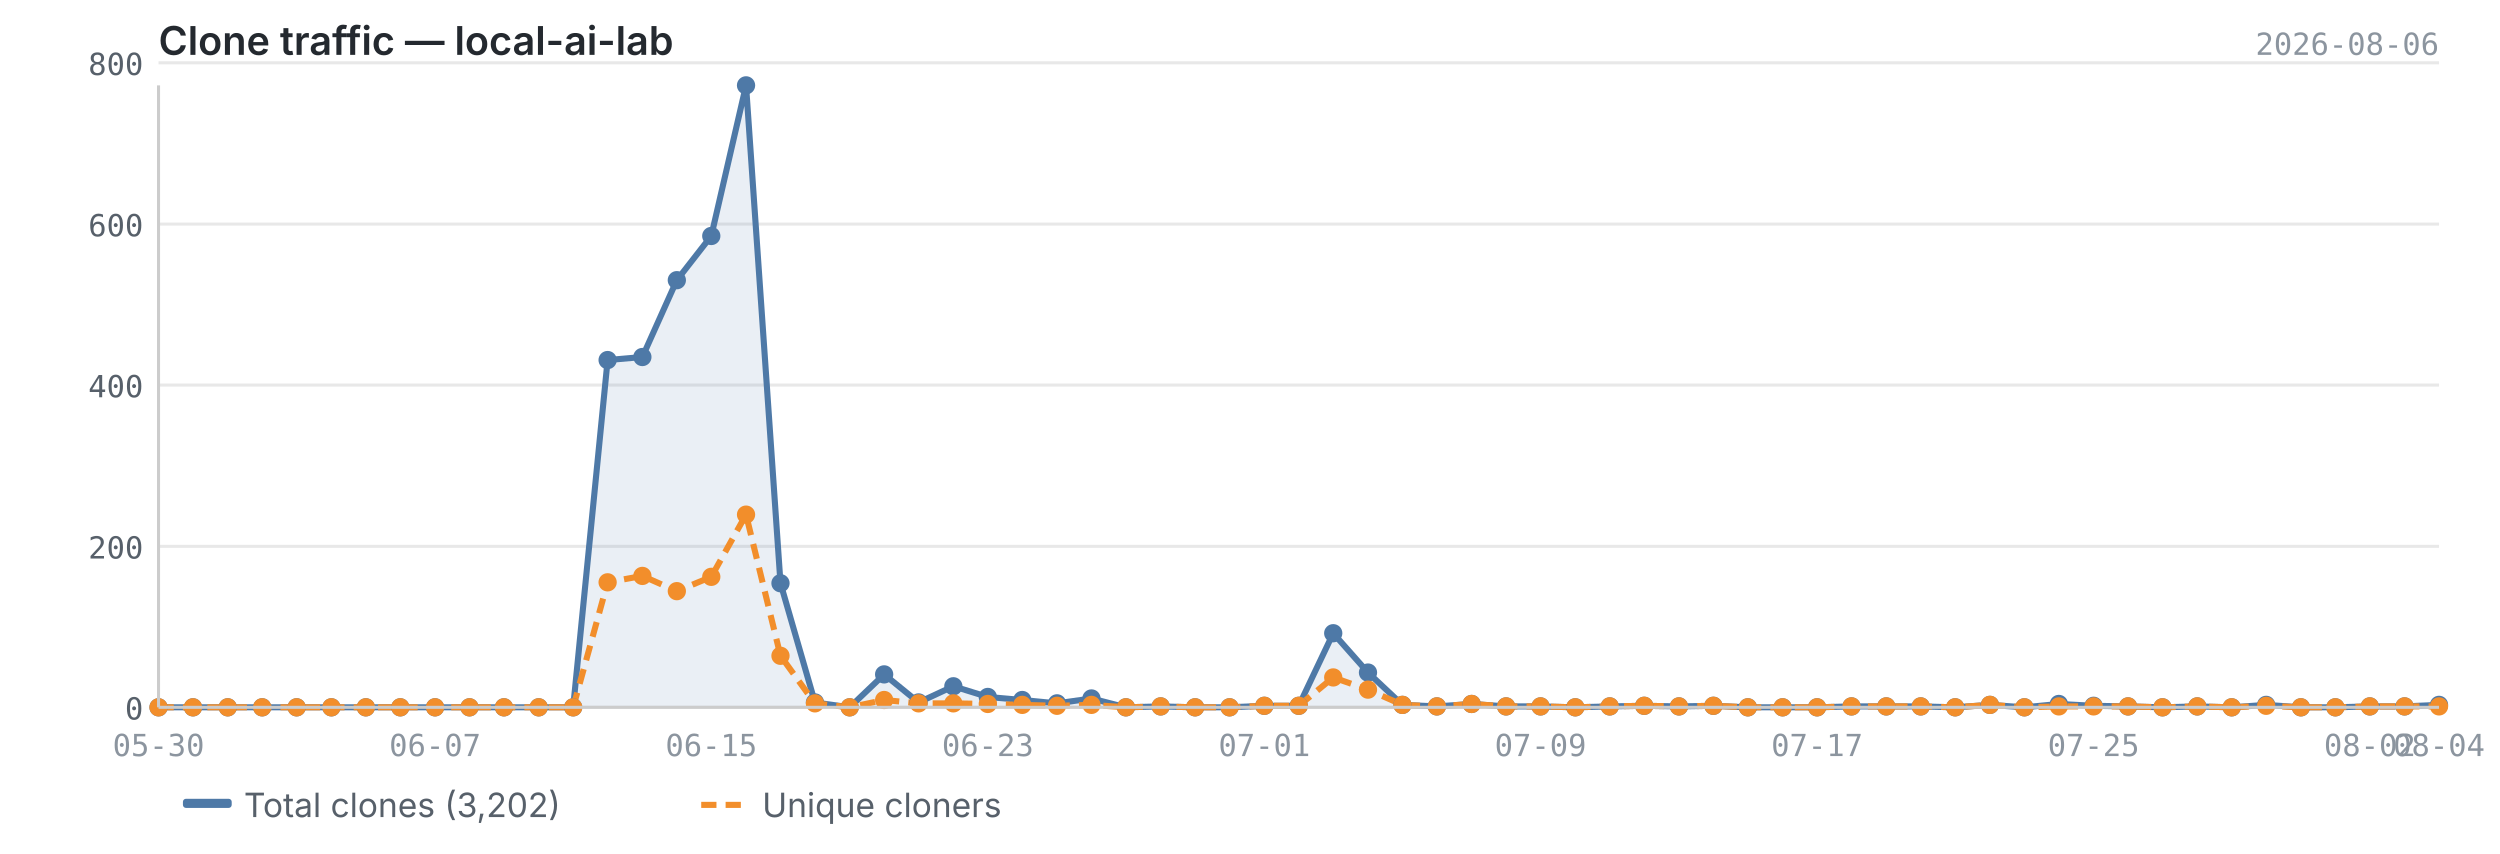
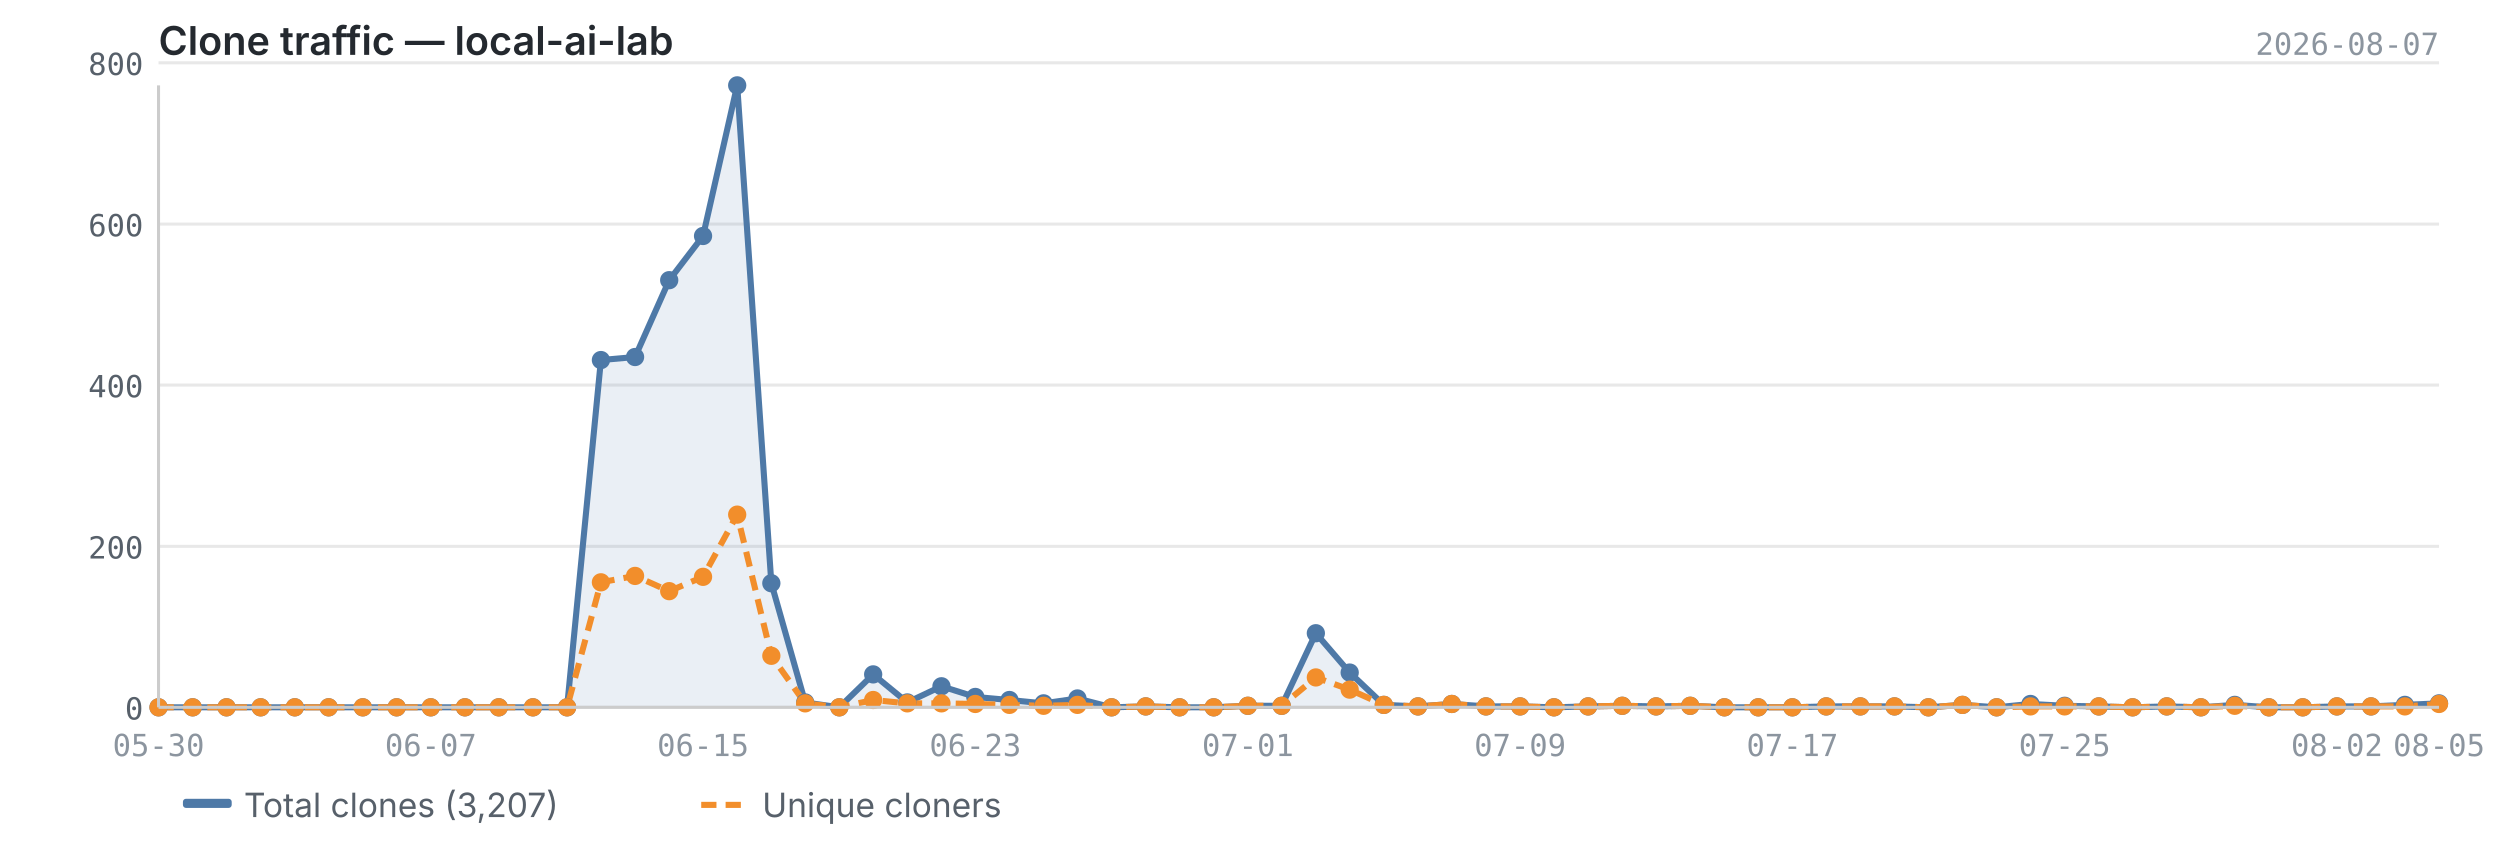
<svg xmlns="http://www.w3.org/2000/svg" viewBox="0 0 820 280" width="820" height="280">
  <text x="52" y="18" font-size="13" font-weight="600" fill="#24292f" font-family="-apple-system, BlinkMacSystemFont, 'Segoe UI', sans-serif">Clone traffic — local-ai-lab</text>
-   <text x="800" y="18" font-size="10" fill="#8c959f" font-family="ui-monospace, SFMono-Regular, 'SF Mono', Menlo, monospace" text-anchor="end">2026-08-06</text>
+   <text x="800" y="18" font-size="10" fill="#8c959f" font-family="ui-monospace, SFMono-Regular, 'SF Mono', Menlo, monospace" text-anchor="end">2026-08-07</text>
  <line x1="52" y1="232.0" x2="800" y2="232.0" stroke="#e8e8e8" stroke-width="1" />
  <line x1="52" y1="179.2" x2="800" y2="179.2" stroke="#e8e8e8" stroke-width="1" />
  <line x1="52" y1="126.3" x2="800" y2="126.3" stroke="#e8e8e8" stroke-width="1" />
  <line x1="52" y1="73.5" x2="800" y2="73.5" stroke="#e8e8e8" stroke-width="1" />
  <line x1="52" y1="20.6" x2="800" y2="20.6" stroke="#e8e8e8" stroke-width="1" />
-   <path d="M52.0,232.0 L52.0,232.0 L63.3,232.0 L74.7,232.0 L86.0,232.0 L97.3,232.0 L108.7,232.0 L120.0,232.0 L131.3,232.0 L142.7,232.0 L154.0,232.0 L165.3,232.0 L176.7,232.0 L188.0,232.0 L199.3,118.1 L210.7,117.1 L222.0,91.9 L233.3,77.4 L244.7,28.0 L256.0,191.3 L267.3,230.4 L278.7,232.0 L290.0,221.2 L301.3,230.4 L312.7,225.1 L324.0,228.6 L335.3,229.6 L346.7,230.7 L358.0,229.1 L369.3,232.0 L380.7,231.7 L392.0,232.0 L403.3,232.0 L414.7,231.5 L426.0,231.5 L437.3,207.7 L448.7,220.6 L460.0,231.2 L471.3,231.7 L482.7,230.9 L494.0,231.7 L505.3,231.7 L516.7,232.0 L528.0,231.7 L539.3,231.5 L550.7,231.7 L562.0,231.5 L573.3,232.0 L584.7,232.0 L596.0,232.0 L607.3,231.7 L618.7,231.7 L630.0,231.7 L641.3,232.0 L652.7,231.2 L664.0,232.0 L675.3,230.9 L686.7,231.5 L698.0,231.7 L709.3,232.0 L720.7,231.7 L732.0,232.0 L743.3,231.2 L754.7,232.0 L766.0,232.0 L777.3,231.7 L788.7,231.7 L800.0,231.2 L800.0,232.0 L52.0,232.0Z" fill="#4e79a7" opacity="0.12" />
-   <polyline points="52.0,232.0 63.3,232.0 74.7,232.0 86.0,232.0 97.3,232.0 108.7,232.0 120.0,232.0 131.3,232.0 142.7,232.0 154.0,232.0 165.3,232.0 176.7,232.0 188.0,232.0 199.3,118.1 210.7,117.1 222.0,91.9 233.3,77.4 244.7,28.0 256.0,191.3 267.3,230.4 278.7,232.0 290.0,221.2 301.3,230.4 312.7,225.1 324.0,228.6 335.3,229.6 346.7,230.7 358.0,229.1 369.3,232.0 380.7,231.7 392.0,232.0 403.3,232.0 414.7,231.5 426.0,231.5 437.3,207.7 448.7,220.6 460.0,231.2 471.3,231.7 482.7,230.9 494.0,231.7 505.3,231.7 516.7,232.0 528.0,231.7 539.3,231.5 550.7,231.7 562.0,231.5 573.3,232.0 584.7,232.0 596.0,232.0 607.3,231.7 618.7,231.7 630.0,231.7 641.3,232.0 652.7,231.2 664.0,232.0 675.3,230.9 686.7,231.5 698.0,231.7 709.3,232.0 720.7,231.7 732.0,232.0 743.3,231.2 754.7,232.0 766.0,232.0 777.3,231.7 788.7,231.7 800.0,231.2" fill="none" stroke="#4e79a7" stroke-width="2" stroke-linejoin="round" />
-   <polyline points="52.0,232.0 63.3,232.0 74.7,232.0 86.0,232.0 97.3,232.0 108.7,232.0 120.0,232.0 131.3,232.0 142.7,232.0 154.0,232.0 165.3,232.0 176.7,232.0 188.0,232.0 199.3,191.0 210.7,188.9 222.0,193.9 233.3,189.2 244.7,168.8 256.0,215.1 267.3,230.7 278.7,232.0 290.0,229.6 301.3,230.7 312.7,230.7 324.0,230.9 335.3,231.2 346.7,231.5 358.0,231.2 369.3,232.0 380.7,231.7 392.0,232.0 403.3,232.0 414.7,231.5 426.0,231.5 437.3,222.2 448.7,226.2 460.0,231.2 471.3,231.7 482.7,230.9 494.0,231.7 505.3,231.7 516.7,232.0 528.0,231.7 539.3,231.5 550.7,231.7 562.0,231.5 573.3,232.0 584.7,232.0 596.0,232.0 607.3,231.7 618.7,231.7 630.0,231.7 641.3,232.0 652.7,231.2 664.0,232.0 675.3,231.7 686.7,231.7 698.0,231.7 709.3,232.0 720.7,231.7 732.0,232.0 743.3,231.5 754.7,232.0 766.0,232.0 777.3,231.7 788.7,231.7 800.0,231.7" fill="none" stroke="#f28e2b" stroke-width="2" stroke-linejoin="round" stroke-dasharray="5,3" />
+   <path d="M52.0,232.0 L52.0,232.0 L63.2,232.0 L74.3,232.0 L85.5,232.0 L96.7,232.0 L107.8,232.0 L119.0,232.0 L130.1,232.0 L141.3,232.0 L152.5,232.0 L163.6,232.0 L174.8,232.0 L186.0,232.0 L197.1,118.1 L208.3,117.1 L219.5,91.9 L230.6,77.4 L241.8,28.0 L253.0,191.3 L264.1,230.4 L275.3,232.0 L286.4,221.2 L297.6,230.4 L308.8,225.1 L319.9,228.6 L331.1,229.6 L342.3,230.7 L353.4,229.1 L364.6,232.0 L375.8,231.7 L386.9,232.0 L398.1,232.0 L409.3,231.5 L420.4,231.5 L431.6,207.7 L442.7,220.6 L453.9,231.2 L465.1,231.7 L476.2,230.9 L487.4,231.7 L498.6,231.7 L509.7,232.0 L520.9,231.7 L532.1,231.5 L543.2,231.7 L554.4,231.5 L565.6,232.0 L576.7,232.0 L587.9,232.0 L599.0,231.7 L610.2,231.7 L621.4,231.7 L632.5,232.0 L643.7,231.2 L654.9,232.0 L666.0,230.9 L677.2,231.5 L688.4,231.7 L699.5,232.0 L710.7,231.7 L721.9,232.0 L733.0,231.2 L744.2,232.0 L755.3,232.0 L766.5,231.7 L777.7,231.7 L788.8,231.2 L800.0,230.7 L800.0,232.0 L52.0,232.0Z" fill="#4e79a7" opacity="0.12" />
+   <polyline points="52.0,232.0 63.2,232.0 74.3,232.0 85.5,232.0 96.7,232.0 107.8,232.0 119.0,232.0 130.1,232.0 141.3,232.0 152.5,232.0 163.6,232.0 174.8,232.0 186.0,232.0 197.1,118.1 208.3,117.1 219.5,91.9 230.6,77.4 241.8,28.0 253.0,191.3 264.1,230.4 275.3,232.0 286.4,221.2 297.6,230.4 308.8,225.1 319.9,228.6 331.1,229.6 342.3,230.7 353.4,229.1 364.6,232.0 375.8,231.7 386.9,232.0 398.1,232.0 409.3,231.5 420.4,231.5 431.6,207.7 442.7,220.6 453.9,231.2 465.1,231.7 476.2,230.9 487.4,231.7 498.6,231.7 509.7,232.0 520.9,231.7 532.1,231.5 543.2,231.7 554.4,231.5 565.6,232.0 576.7,232.0 587.9,232.0 599.0,231.7 610.2,231.7 621.4,231.7 632.5,232.0 643.7,231.2 654.9,232.0 666.0,230.9 677.2,231.5 688.4,231.7 699.5,232.0 710.7,231.7 721.9,232.0 733.0,231.2 744.2,232.0 755.3,232.0 766.5,231.7 777.7,231.7 788.8,231.2 800.0,230.7" fill="none" stroke="#4e79a7" stroke-width="2" stroke-linejoin="round" />
+   <polyline points="52.0,232.0 63.2,232.0 74.3,232.0 85.5,232.0 96.7,232.0 107.8,232.0 119.0,232.0 130.1,232.0 141.3,232.0 152.5,232.0 163.6,232.0 174.8,232.0 186.0,232.0 197.1,191.0 208.3,188.9 219.5,193.9 230.6,189.2 241.8,168.8 253.0,215.1 264.1,230.7 275.3,232.0 286.4,229.6 297.6,230.7 308.8,230.7 319.9,230.9 331.1,231.2 342.3,231.5 353.4,231.2 364.6,232.0 375.8,231.7 386.9,232.0 398.1,232.0 409.3,231.5 420.4,231.5 431.6,222.2 442.7,226.2 453.9,231.2 465.1,231.7 476.2,230.9 487.4,231.7 498.6,231.7 509.7,232.0 520.9,231.7 532.1,231.5 543.2,231.7 554.4,231.5 565.6,232.0 576.7,232.0 587.9,232.0 599.0,231.7 610.2,231.7 621.4,231.7 632.5,232.0 643.7,231.2 654.9,232.0 666.0,231.7 677.2,231.7 688.4,231.7 699.5,232.0 710.7,231.7 721.9,232.0 733.0,231.5 744.2,232.0 755.3,232.0 766.5,231.7 777.7,231.7 788.8,231.7 800.0,230.9" fill="none" stroke="#f28e2b" stroke-width="2" stroke-linejoin="round" stroke-dasharray="5,3" />
  <circle cx="52.0" cy="232.0" r="3" fill="#4e79a7" />
-   <circle cx="63.3" cy="232.0" r="3" fill="#4e79a7" />
-   <circle cx="74.7" cy="232.0" r="3" fill="#4e79a7" />
-   <circle cx="86.0" cy="232.0" r="3" fill="#4e79a7" />
-   <circle cx="97.3" cy="232.0" r="3" fill="#4e79a7" />
-   <circle cx="108.7" cy="232.0" r="3" fill="#4e79a7" />
-   <circle cx="120.0" cy="232.0" r="3" fill="#4e79a7" />
-   <circle cx="131.3" cy="232.0" r="3" fill="#4e79a7" />
-   <circle cx="142.7" cy="232.0" r="3" fill="#4e79a7" />
-   <circle cx="154.0" cy="232.0" r="3" fill="#4e79a7" />
-   <circle cx="165.3" cy="232.0" r="3" fill="#4e79a7" />
-   <circle cx="176.7" cy="232.0" r="3" fill="#4e79a7" />
-   <circle cx="188.0" cy="232.0" r="3" fill="#4e79a7" />
-   <circle cx="199.3" cy="118.1" r="3" fill="#4e79a7" />
-   <circle cx="210.7" cy="117.1" r="3" fill="#4e79a7" />
-   <circle cx="222.0" cy="91.9" r="3" fill="#4e79a7" />
-   <circle cx="233.3" cy="77.4" r="3" fill="#4e79a7" />
-   <circle cx="244.7" cy="28.0" r="3" fill="#4e79a7" />
-   <circle cx="256.0" cy="191.3" r="3" fill="#4e79a7" />
-   <circle cx="267.3" cy="230.4" r="3" fill="#4e79a7" />
-   <circle cx="278.7" cy="232.0" r="3" fill="#4e79a7" />
-   <circle cx="290.0" cy="221.2" r="3" fill="#4e79a7" />
-   <circle cx="301.3" cy="230.4" r="3" fill="#4e79a7" />
-   <circle cx="312.7" cy="225.1" r="3" fill="#4e79a7" />
-   <circle cx="324.0" cy="228.6" r="3" fill="#4e79a7" />
-   <circle cx="335.3" cy="229.6" r="3" fill="#4e79a7" />
-   <circle cx="346.7" cy="230.7" r="3" fill="#4e79a7" />
-   <circle cx="358.0" cy="229.1" r="3" fill="#4e79a7" />
-   <circle cx="369.3" cy="232.0" r="3" fill="#4e79a7" />
-   <circle cx="380.7" cy="231.7" r="3" fill="#4e79a7" />
-   <circle cx="392.0" cy="232.0" r="3" fill="#4e79a7" />
-   <circle cx="403.3" cy="232.0" r="3" fill="#4e79a7" />
-   <circle cx="414.7" cy="231.5" r="3" fill="#4e79a7" />
-   <circle cx="426.0" cy="231.5" r="3" fill="#4e79a7" />
-   <circle cx="437.3" cy="207.7" r="3" fill="#4e79a7" />
-   <circle cx="448.7" cy="220.6" r="3" fill="#4e79a7" />
-   <circle cx="460.0" cy="231.2" r="3" fill="#4e79a7" />
-   <circle cx="471.3" cy="231.7" r="3" fill="#4e79a7" />
-   <circle cx="482.7" cy="230.9" r="3" fill="#4e79a7" />
-   <circle cx="494.0" cy="231.7" r="3" fill="#4e79a7" />
-   <circle cx="505.3" cy="231.7" r="3" fill="#4e79a7" />
-   <circle cx="516.7" cy="232.0" r="3" fill="#4e79a7" />
-   <circle cx="528.0" cy="231.7" r="3" fill="#4e79a7" />
-   <circle cx="539.3" cy="231.5" r="3" fill="#4e79a7" />
-   <circle cx="550.7" cy="231.7" r="3" fill="#4e79a7" />
-   <circle cx="562.0" cy="231.5" r="3" fill="#4e79a7" />
-   <circle cx="573.3" cy="232.0" r="3" fill="#4e79a7" />
-   <circle cx="584.7" cy="232.0" r="3" fill="#4e79a7" />
-   <circle cx="596.0" cy="232.0" r="3" fill="#4e79a7" />
-   <circle cx="607.3" cy="231.7" r="3" fill="#4e79a7" />
-   <circle cx="618.7" cy="231.7" r="3" fill="#4e79a7" />
-   <circle cx="630.0" cy="231.7" r="3" fill="#4e79a7" />
-   <circle cx="641.3" cy="232.0" r="3" fill="#4e79a7" />
-   <circle cx="652.7" cy="231.2" r="3" fill="#4e79a7" />
-   <circle cx="664.0" cy="232.0" r="3" fill="#4e79a7" />
-   <circle cx="675.3" cy="230.9" r="3" fill="#4e79a7" />
-   <circle cx="686.7" cy="231.5" r="3" fill="#4e79a7" />
-   <circle cx="698.0" cy="231.7" r="3" fill="#4e79a7" />
-   <circle cx="709.3" cy="232.0" r="3" fill="#4e79a7" />
-   <circle cx="720.7" cy="231.7" r="3" fill="#4e79a7" />
-   <circle cx="732.0" cy="232.0" r="3" fill="#4e79a7" />
-   <circle cx="743.3" cy="231.2" r="3" fill="#4e79a7" />
-   <circle cx="754.7" cy="232.0" r="3" fill="#4e79a7" />
-   <circle cx="766.0" cy="232.0" r="3" fill="#4e79a7" />
-   <circle cx="777.3" cy="231.7" r="3" fill="#4e79a7" />
-   <circle cx="788.7" cy="231.7" r="3" fill="#4e79a7" />
-   <circle cx="800.0" cy="231.2" r="3" fill="#4e79a7" />
+   <circle cx="63.2" cy="232.0" r="3" fill="#4e79a7" />
+   <circle cx="74.3" cy="232.0" r="3" fill="#4e79a7" />
+   <circle cx="85.5" cy="232.0" r="3" fill="#4e79a7" />
+   <circle cx="96.7" cy="232.0" r="3" fill="#4e79a7" />
+   <circle cx="107.8" cy="232.0" r="3" fill="#4e79a7" />
+   <circle cx="119.0" cy="232.0" r="3" fill="#4e79a7" />
+   <circle cx="130.1" cy="232.0" r="3" fill="#4e79a7" />
+   <circle cx="141.3" cy="232.0" r="3" fill="#4e79a7" />
+   <circle cx="152.5" cy="232.0" r="3" fill="#4e79a7" />
+   <circle cx="163.6" cy="232.0" r="3" fill="#4e79a7" />
+   <circle cx="174.8" cy="232.0" r="3" fill="#4e79a7" />
+   <circle cx="186.0" cy="232.0" r="3" fill="#4e79a7" />
+   <circle cx="197.1" cy="118.1" r="3" fill="#4e79a7" />
+   <circle cx="208.3" cy="117.1" r="3" fill="#4e79a7" />
+   <circle cx="219.5" cy="91.9" r="3" fill="#4e79a7" />
+   <circle cx="230.6" cy="77.4" r="3" fill="#4e79a7" />
+   <circle cx="241.8" cy="28.0" r="3" fill="#4e79a7" />
+   <circle cx="253.0" cy="191.3" r="3" fill="#4e79a7" />
+   <circle cx="264.1" cy="230.4" r="3" fill="#4e79a7" />
+   <circle cx="275.3" cy="232.0" r="3" fill="#4e79a7" />
+   <circle cx="286.4" cy="221.2" r="3" fill="#4e79a7" />
+   <circle cx="297.6" cy="230.4" r="3" fill="#4e79a7" />
+   <circle cx="308.8" cy="225.1" r="3" fill="#4e79a7" />
+   <circle cx="319.9" cy="228.6" r="3" fill="#4e79a7" />
+   <circle cx="331.1" cy="229.6" r="3" fill="#4e79a7" />
+   <circle cx="342.3" cy="230.7" r="3" fill="#4e79a7" />
+   <circle cx="353.4" cy="229.1" r="3" fill="#4e79a7" />
+   <circle cx="364.6" cy="232.0" r="3" fill="#4e79a7" />
+   <circle cx="375.8" cy="231.7" r="3" fill="#4e79a7" />
+   <circle cx="386.9" cy="232.0" r="3" fill="#4e79a7" />
+   <circle cx="398.1" cy="232.0" r="3" fill="#4e79a7" />
+   <circle cx="409.3" cy="231.5" r="3" fill="#4e79a7" />
+   <circle cx="420.4" cy="231.5" r="3" fill="#4e79a7" />
+   <circle cx="431.6" cy="207.7" r="3" fill="#4e79a7" />
+   <circle cx="442.7" cy="220.6" r="3" fill="#4e79a7" />
+   <circle cx="453.9" cy="231.2" r="3" fill="#4e79a7" />
+   <circle cx="465.1" cy="231.7" r="3" fill="#4e79a7" />
+   <circle cx="476.2" cy="230.9" r="3" fill="#4e79a7" />
+   <circle cx="487.4" cy="231.7" r="3" fill="#4e79a7" />
+   <circle cx="498.6" cy="231.7" r="3" fill="#4e79a7" />
+   <circle cx="509.7" cy="232.0" r="3" fill="#4e79a7" />
+   <circle cx="520.9" cy="231.7" r="3" fill="#4e79a7" />
+   <circle cx="532.1" cy="231.5" r="3" fill="#4e79a7" />
+   <circle cx="543.2" cy="231.7" r="3" fill="#4e79a7" />
+   <circle cx="554.4" cy="231.5" r="3" fill="#4e79a7" />
+   <circle cx="565.6" cy="232.0" r="3" fill="#4e79a7" />
+   <circle cx="576.7" cy="232.0" r="3" fill="#4e79a7" />
+   <circle cx="587.9" cy="232.0" r="3" fill="#4e79a7" />
+   <circle cx="599.0" cy="231.7" r="3" fill="#4e79a7" />
+   <circle cx="610.2" cy="231.7" r="3" fill="#4e79a7" />
+   <circle cx="621.4" cy="231.7" r="3" fill="#4e79a7" />
+   <circle cx="632.5" cy="232.0" r="3" fill="#4e79a7" />
+   <circle cx="643.7" cy="231.2" r="3" fill="#4e79a7" />
+   <circle cx="654.9" cy="232.0" r="3" fill="#4e79a7" />
+   <circle cx="666.0" cy="230.9" r="3" fill="#4e79a7" />
+   <circle cx="677.2" cy="231.5" r="3" fill="#4e79a7" />
+   <circle cx="688.4" cy="231.7" r="3" fill="#4e79a7" />
+   <circle cx="699.5" cy="232.0" r="3" fill="#4e79a7" />
+   <circle cx="710.7" cy="231.7" r="3" fill="#4e79a7" />
+   <circle cx="721.9" cy="232.0" r="3" fill="#4e79a7" />
+   <circle cx="733.0" cy="231.2" r="3" fill="#4e79a7" />
+   <circle cx="744.2" cy="232.0" r="3" fill="#4e79a7" />
+   <circle cx="755.3" cy="232.0" r="3" fill="#4e79a7" />
+   <circle cx="766.5" cy="231.7" r="3" fill="#4e79a7" />
+   <circle cx="777.7" cy="231.7" r="3" fill="#4e79a7" />
+   <circle cx="788.8" cy="231.2" r="3" fill="#4e79a7" />
+   <circle cx="800.0" cy="230.7" r="3" fill="#4e79a7" />
  <circle cx="52.0" cy="232.0" r="3" fill="#f28e2b" />
-   <circle cx="63.3" cy="232.0" r="3" fill="#f28e2b" />
-   <circle cx="74.7" cy="232.0" r="3" fill="#f28e2b" />
-   <circle cx="86.0" cy="232.0" r="3" fill="#f28e2b" />
-   <circle cx="97.3" cy="232.0" r="3" fill="#f28e2b" />
-   <circle cx="108.7" cy="232.0" r="3" fill="#f28e2b" />
-   <circle cx="120.0" cy="232.0" r="3" fill="#f28e2b" />
-   <circle cx="131.3" cy="232.0" r="3" fill="#f28e2b" />
-   <circle cx="142.7" cy="232.0" r="3" fill="#f28e2b" />
-   <circle cx="154.0" cy="232.0" r="3" fill="#f28e2b" />
-   <circle cx="165.3" cy="232.0" r="3" fill="#f28e2b" />
-   <circle cx="176.7" cy="232.0" r="3" fill="#f28e2b" />
-   <circle cx="188.0" cy="232.0" r="3" fill="#f28e2b" />
-   <circle cx="199.3" cy="191.0" r="3" fill="#f28e2b" />
-   <circle cx="210.7" cy="188.9" r="3" fill="#f28e2b" />
-   <circle cx="222.0" cy="193.9" r="3" fill="#f28e2b" />
-   <circle cx="233.3" cy="189.2" r="3" fill="#f28e2b" />
-   <circle cx="244.7" cy="168.8" r="3" fill="#f28e2b" />
-   <circle cx="256.0" cy="215.1" r="3" fill="#f28e2b" />
-   <circle cx="267.3" cy="230.7" r="3" fill="#f28e2b" />
-   <circle cx="278.7" cy="232.0" r="3" fill="#f28e2b" />
-   <circle cx="290.0" cy="229.6" r="3" fill="#f28e2b" />
-   <circle cx="301.3" cy="230.7" r="3" fill="#f28e2b" />
-   <circle cx="312.7" cy="230.7" r="3" fill="#f28e2b" />
-   <circle cx="324.0" cy="230.9" r="3" fill="#f28e2b" />
-   <circle cx="335.3" cy="231.2" r="3" fill="#f28e2b" />
-   <circle cx="346.7" cy="231.5" r="3" fill="#f28e2b" />
-   <circle cx="358.0" cy="231.2" r="3" fill="#f28e2b" />
-   <circle cx="369.3" cy="232.0" r="3" fill="#f28e2b" />
-   <circle cx="380.7" cy="231.7" r="3" fill="#f28e2b" />
-   <circle cx="392.0" cy="232.0" r="3" fill="#f28e2b" />
-   <circle cx="403.3" cy="232.0" r="3" fill="#f28e2b" />
-   <circle cx="414.7" cy="231.5" r="3" fill="#f28e2b" />
-   <circle cx="426.0" cy="231.5" r="3" fill="#f28e2b" />
-   <circle cx="437.3" cy="222.2" r="3" fill="#f28e2b" />
-   <circle cx="448.7" cy="226.2" r="3" fill="#f28e2b" />
-   <circle cx="460.0" cy="231.2" r="3" fill="#f28e2b" />
-   <circle cx="471.3" cy="231.7" r="3" fill="#f28e2b" />
-   <circle cx="482.7" cy="230.9" r="3" fill="#f28e2b" />
-   <circle cx="494.0" cy="231.7" r="3" fill="#f28e2b" />
-   <circle cx="505.3" cy="231.7" r="3" fill="#f28e2b" />
-   <circle cx="516.7" cy="232.0" r="3" fill="#f28e2b" />
-   <circle cx="528.0" cy="231.7" r="3" fill="#f28e2b" />
-   <circle cx="539.3" cy="231.5" r="3" fill="#f28e2b" />
-   <circle cx="550.7" cy="231.7" r="3" fill="#f28e2b" />
-   <circle cx="562.0" cy="231.5" r="3" fill="#f28e2b" />
-   <circle cx="573.3" cy="232.0" r="3" fill="#f28e2b" />
-   <circle cx="584.7" cy="232.0" r="3" fill="#f28e2b" />
-   <circle cx="596.0" cy="232.0" r="3" fill="#f28e2b" />
-   <circle cx="607.3" cy="231.7" r="3" fill="#f28e2b" />
-   <circle cx="618.7" cy="231.7" r="3" fill="#f28e2b" />
-   <circle cx="630.0" cy="231.7" r="3" fill="#f28e2b" />
-   <circle cx="641.3" cy="232.0" r="3" fill="#f28e2b" />
-   <circle cx="652.7" cy="231.2" r="3" fill="#f28e2b" />
-   <circle cx="664.0" cy="232.0" r="3" fill="#f28e2b" />
-   <circle cx="675.3" cy="231.7" r="3" fill="#f28e2b" />
-   <circle cx="686.7" cy="231.7" r="3" fill="#f28e2b" />
-   <circle cx="698.0" cy="231.7" r="3" fill="#f28e2b" />
-   <circle cx="709.3" cy="232.0" r="3" fill="#f28e2b" />
-   <circle cx="720.7" cy="231.7" r="3" fill="#f28e2b" />
-   <circle cx="732.0" cy="232.0" r="3" fill="#f28e2b" />
-   <circle cx="743.3" cy="231.5" r="3" fill="#f28e2b" />
-   <circle cx="754.7" cy="232.0" r="3" fill="#f28e2b" />
-   <circle cx="766.0" cy="232.0" r="3" fill="#f28e2b" />
-   <circle cx="777.3" cy="231.7" r="3" fill="#f28e2b" />
-   <circle cx="788.7" cy="231.7" r="3" fill="#f28e2b" />
-   <circle cx="800.0" cy="231.7" r="3" fill="#f28e2b" />
+   <circle cx="63.2" cy="232.0" r="3" fill="#f28e2b" />
+   <circle cx="74.3" cy="232.0" r="3" fill="#f28e2b" />
+   <circle cx="85.5" cy="232.0" r="3" fill="#f28e2b" />
+   <circle cx="96.7" cy="232.0" r="3" fill="#f28e2b" />
+   <circle cx="107.8" cy="232.0" r="3" fill="#f28e2b" />
+   <circle cx="119.0" cy="232.0" r="3" fill="#f28e2b" />
+   <circle cx="130.1" cy="232.0" r="3" fill="#f28e2b" />
+   <circle cx="141.3" cy="232.0" r="3" fill="#f28e2b" />
+   <circle cx="152.5" cy="232.0" r="3" fill="#f28e2b" />
+   <circle cx="163.6" cy="232.0" r="3" fill="#f28e2b" />
+   <circle cx="174.8" cy="232.0" r="3" fill="#f28e2b" />
+   <circle cx="186.0" cy="232.0" r="3" fill="#f28e2b" />
+   <circle cx="197.1" cy="191.0" r="3" fill="#f28e2b" />
+   <circle cx="208.3" cy="188.9" r="3" fill="#f28e2b" />
+   <circle cx="219.5" cy="193.9" r="3" fill="#f28e2b" />
+   <circle cx="230.6" cy="189.2" r="3" fill="#f28e2b" />
+   <circle cx="241.8" cy="168.8" r="3" fill="#f28e2b" />
+   <circle cx="253.0" cy="215.1" r="3" fill="#f28e2b" />
+   <circle cx="264.1" cy="230.7" r="3" fill="#f28e2b" />
+   <circle cx="275.3" cy="232.0" r="3" fill="#f28e2b" />
+   <circle cx="286.4" cy="229.6" r="3" fill="#f28e2b" />
+   <circle cx="297.6" cy="230.7" r="3" fill="#f28e2b" />
+   <circle cx="308.8" cy="230.7" r="3" fill="#f28e2b" />
+   <circle cx="319.9" cy="230.9" r="3" fill="#f28e2b" />
+   <circle cx="331.1" cy="231.2" r="3" fill="#f28e2b" />
+   <circle cx="342.3" cy="231.5" r="3" fill="#f28e2b" />
+   <circle cx="353.4" cy="231.2" r="3" fill="#f28e2b" />
+   <circle cx="364.6" cy="232.0" r="3" fill="#f28e2b" />
+   <circle cx="375.8" cy="231.7" r="3" fill="#f28e2b" />
+   <circle cx="386.9" cy="232.0" r="3" fill="#f28e2b" />
+   <circle cx="398.1" cy="232.0" r="3" fill="#f28e2b" />
+   <circle cx="409.3" cy="231.5" r="3" fill="#f28e2b" />
+   <circle cx="420.4" cy="231.5" r="3" fill="#f28e2b" />
+   <circle cx="431.6" cy="222.2" r="3" fill="#f28e2b" />
+   <circle cx="442.7" cy="226.2" r="3" fill="#f28e2b" />
+   <circle cx="453.9" cy="231.2" r="3" fill="#f28e2b" />
+   <circle cx="465.1" cy="231.7" r="3" fill="#f28e2b" />
+   <circle cx="476.2" cy="230.9" r="3" fill="#f28e2b" />
+   <circle cx="487.4" cy="231.7" r="3" fill="#f28e2b" />
+   <circle cx="498.6" cy="231.7" r="3" fill="#f28e2b" />
+   <circle cx="509.7" cy="232.0" r="3" fill="#f28e2b" />
+   <circle cx="520.9" cy="231.7" r="3" fill="#f28e2b" />
+   <circle cx="532.1" cy="231.5" r="3" fill="#f28e2b" />
+   <circle cx="543.2" cy="231.7" r="3" fill="#f28e2b" />
+   <circle cx="554.4" cy="231.5" r="3" fill="#f28e2b" />
+   <circle cx="565.6" cy="232.0" r="3" fill="#f28e2b" />
+   <circle cx="576.7" cy="232.0" r="3" fill="#f28e2b" />
+   <circle cx="587.9" cy="232.0" r="3" fill="#f28e2b" />
+   <circle cx="599.0" cy="231.7" r="3" fill="#f28e2b" />
+   <circle cx="610.2" cy="231.7" r="3" fill="#f28e2b" />
+   <circle cx="621.4" cy="231.7" r="3" fill="#f28e2b" />
+   <circle cx="632.5" cy="232.0" r="3" fill="#f28e2b" />
+   <circle cx="643.7" cy="231.2" r="3" fill="#f28e2b" />
+   <circle cx="654.9" cy="232.0" r="3" fill="#f28e2b" />
+   <circle cx="666.0" cy="231.7" r="3" fill="#f28e2b" />
+   <circle cx="677.2" cy="231.7" r="3" fill="#f28e2b" />
+   <circle cx="688.4" cy="231.7" r="3" fill="#f28e2b" />
+   <circle cx="699.5" cy="232.0" r="3" fill="#f28e2b" />
+   <circle cx="710.7" cy="231.7" r="3" fill="#f28e2b" />
+   <circle cx="721.9" cy="232.0" r="3" fill="#f28e2b" />
+   <circle cx="733.0" cy="231.5" r="3" fill="#f28e2b" />
+   <circle cx="744.2" cy="232.0" r="3" fill="#f28e2b" />
+   <circle cx="755.3" cy="232.0" r="3" fill="#f28e2b" />
+   <circle cx="766.5" cy="231.7" r="3" fill="#f28e2b" />
+   <circle cx="777.7" cy="231.7" r="3" fill="#f28e2b" />
+   <circle cx="788.8" cy="231.7" r="3" fill="#f28e2b" />
+   <circle cx="800.0" cy="230.9" r="3" fill="#f28e2b" />
  <line x1="52" y1="28" x2="52" y2="232" stroke="#cccccc" stroke-width="1" />
  <line x1="52" y1="232" x2="800" y2="232" stroke="#cccccc" stroke-width="1" />
  <text x="47" y="236.0" text-anchor="end" font-size="10" fill="#57606a" font-family="ui-monospace, SFMono-Regular, 'SF Mono', Menlo, monospace">0</text>
  <text x="47" y="183.2" text-anchor="end" font-size="10" fill="#57606a" font-family="ui-monospace, SFMono-Regular, 'SF Mono', Menlo, monospace">200</text>
  <text x="47" y="130.3" text-anchor="end" font-size="10" fill="#57606a" font-family="ui-monospace, SFMono-Regular, 'SF Mono', Menlo, monospace">400</text>
  <text x="47" y="77.5" text-anchor="end" font-size="10" fill="#57606a" font-family="ui-monospace, SFMono-Regular, 'SF Mono', Menlo, monospace">600</text>
  <text x="47" y="24.6" text-anchor="end" font-size="10" fill="#57606a" font-family="ui-monospace, SFMono-Regular, 'SF Mono', Menlo, monospace">800</text>
  <text x="52.0" y="248" text-anchor="middle" font-size="10" fill="#8c959f" font-family="ui-monospace, SFMono-Regular, 'SF Mono', Menlo, monospace">05-30</text>
-   <text x="414.7" y="248" text-anchor="middle" font-size="10" fill="#8c959f" font-family="ui-monospace, SFMono-Regular, 'SF Mono', Menlo, monospace">07-01</text>
-   <text x="777.3" y="248" text-anchor="middle" font-size="10" fill="#8c959f" font-family="ui-monospace, SFMono-Regular, 'SF Mono', Menlo, monospace">08-02</text>
-   <text x="800.0" y="248" text-anchor="middle" font-size="10" fill="#8c959f" font-family="ui-monospace, SFMono-Regular, 'SF Mono', Menlo, monospace">08-04</text>
-   <text x="142.7" y="248" text-anchor="middle" font-size="10" fill="#8c959f" font-family="ui-monospace, SFMono-Regular, 'SF Mono', Menlo, monospace">06-07</text>
-   <text x="505.3" y="248" text-anchor="middle" font-size="10" fill="#8c959f" font-family="ui-monospace, SFMono-Regular, 'SF Mono', Menlo, monospace">07-09</text>
-   <text x="233.3" y="248" text-anchor="middle" font-size="10" fill="#8c959f" font-family="ui-monospace, SFMono-Regular, 'SF Mono', Menlo, monospace">06-15</text>
-   <text x="596.0" y="248" text-anchor="middle" font-size="10" fill="#8c959f" font-family="ui-monospace, SFMono-Regular, 'SF Mono', Menlo, monospace">07-17</text>
-   <text x="324.0" y="248" text-anchor="middle" font-size="10" fill="#8c959f" font-family="ui-monospace, SFMono-Regular, 'SF Mono', Menlo, monospace">06-23</text>
-   <text x="686.7" y="248" text-anchor="middle" font-size="10" fill="#8c959f" font-family="ui-monospace, SFMono-Regular, 'SF Mono', Menlo, monospace">07-25</text>
+   <text x="409.3" y="248" text-anchor="middle" font-size="10" fill="#8c959f" font-family="ui-monospace, SFMono-Regular, 'SF Mono', Menlo, monospace">07-01</text>
+   <text x="766.5" y="248" text-anchor="middle" font-size="10" fill="#8c959f" font-family="ui-monospace, SFMono-Regular, 'SF Mono', Menlo, monospace">08-02</text>
+   <text x="800.0" y="248" text-anchor="middle" font-size="10" fill="#8c959f" font-family="ui-monospace, SFMono-Regular, 'SF Mono', Menlo, monospace">08-05</text>
+   <text x="141.3" y="248" text-anchor="middle" font-size="10" fill="#8c959f" font-family="ui-monospace, SFMono-Regular, 'SF Mono', Menlo, monospace">06-07</text>
+   <text x="498.6" y="248" text-anchor="middle" font-size="10" fill="#8c959f" font-family="ui-monospace, SFMono-Regular, 'SF Mono', Menlo, monospace">07-09</text>
+   <text x="230.6" y="248" text-anchor="middle" font-size="10" fill="#8c959f" font-family="ui-monospace, SFMono-Regular, 'SF Mono', Menlo, monospace">06-15</text>
+   <text x="587.9" y="248" text-anchor="middle" font-size="10" fill="#8c959f" font-family="ui-monospace, SFMono-Regular, 'SF Mono', Menlo, monospace">07-17</text>
+   <text x="319.9" y="248" text-anchor="middle" font-size="10" fill="#8c959f" font-family="ui-monospace, SFMono-Regular, 'SF Mono', Menlo, monospace">06-23</text>
+   <text x="677.2" y="248" text-anchor="middle" font-size="10" fill="#8c959f" font-family="ui-monospace, SFMono-Regular, 'SF Mono', Menlo, monospace">07-25</text>
  <rect x="60" y="262" width="16" height="3" fill="#4e79a7" rx="1" />
-   <text x="80" y="268" font-size="11" fill="#57606a" font-family="-apple-system, BlinkMacSystemFont, 'Segoe UI', sans-serif">Total clones (3,202)</text>
+   <text x="80" y="268" font-size="11" fill="#57606a" font-family="-apple-system, BlinkMacSystemFont, 'Segoe UI', sans-serif">Total clones (3,207)</text>
  <line x1="230" y1="264" x2="246" y2="264" stroke="#f28e2b" stroke-width="2" stroke-dasharray="5,3" />
  <text x="250" y="268" font-size="11" fill="#57606a" font-family="-apple-system, BlinkMacSystemFont, 'Segoe UI', sans-serif">Unique cloners</text>
</svg>
